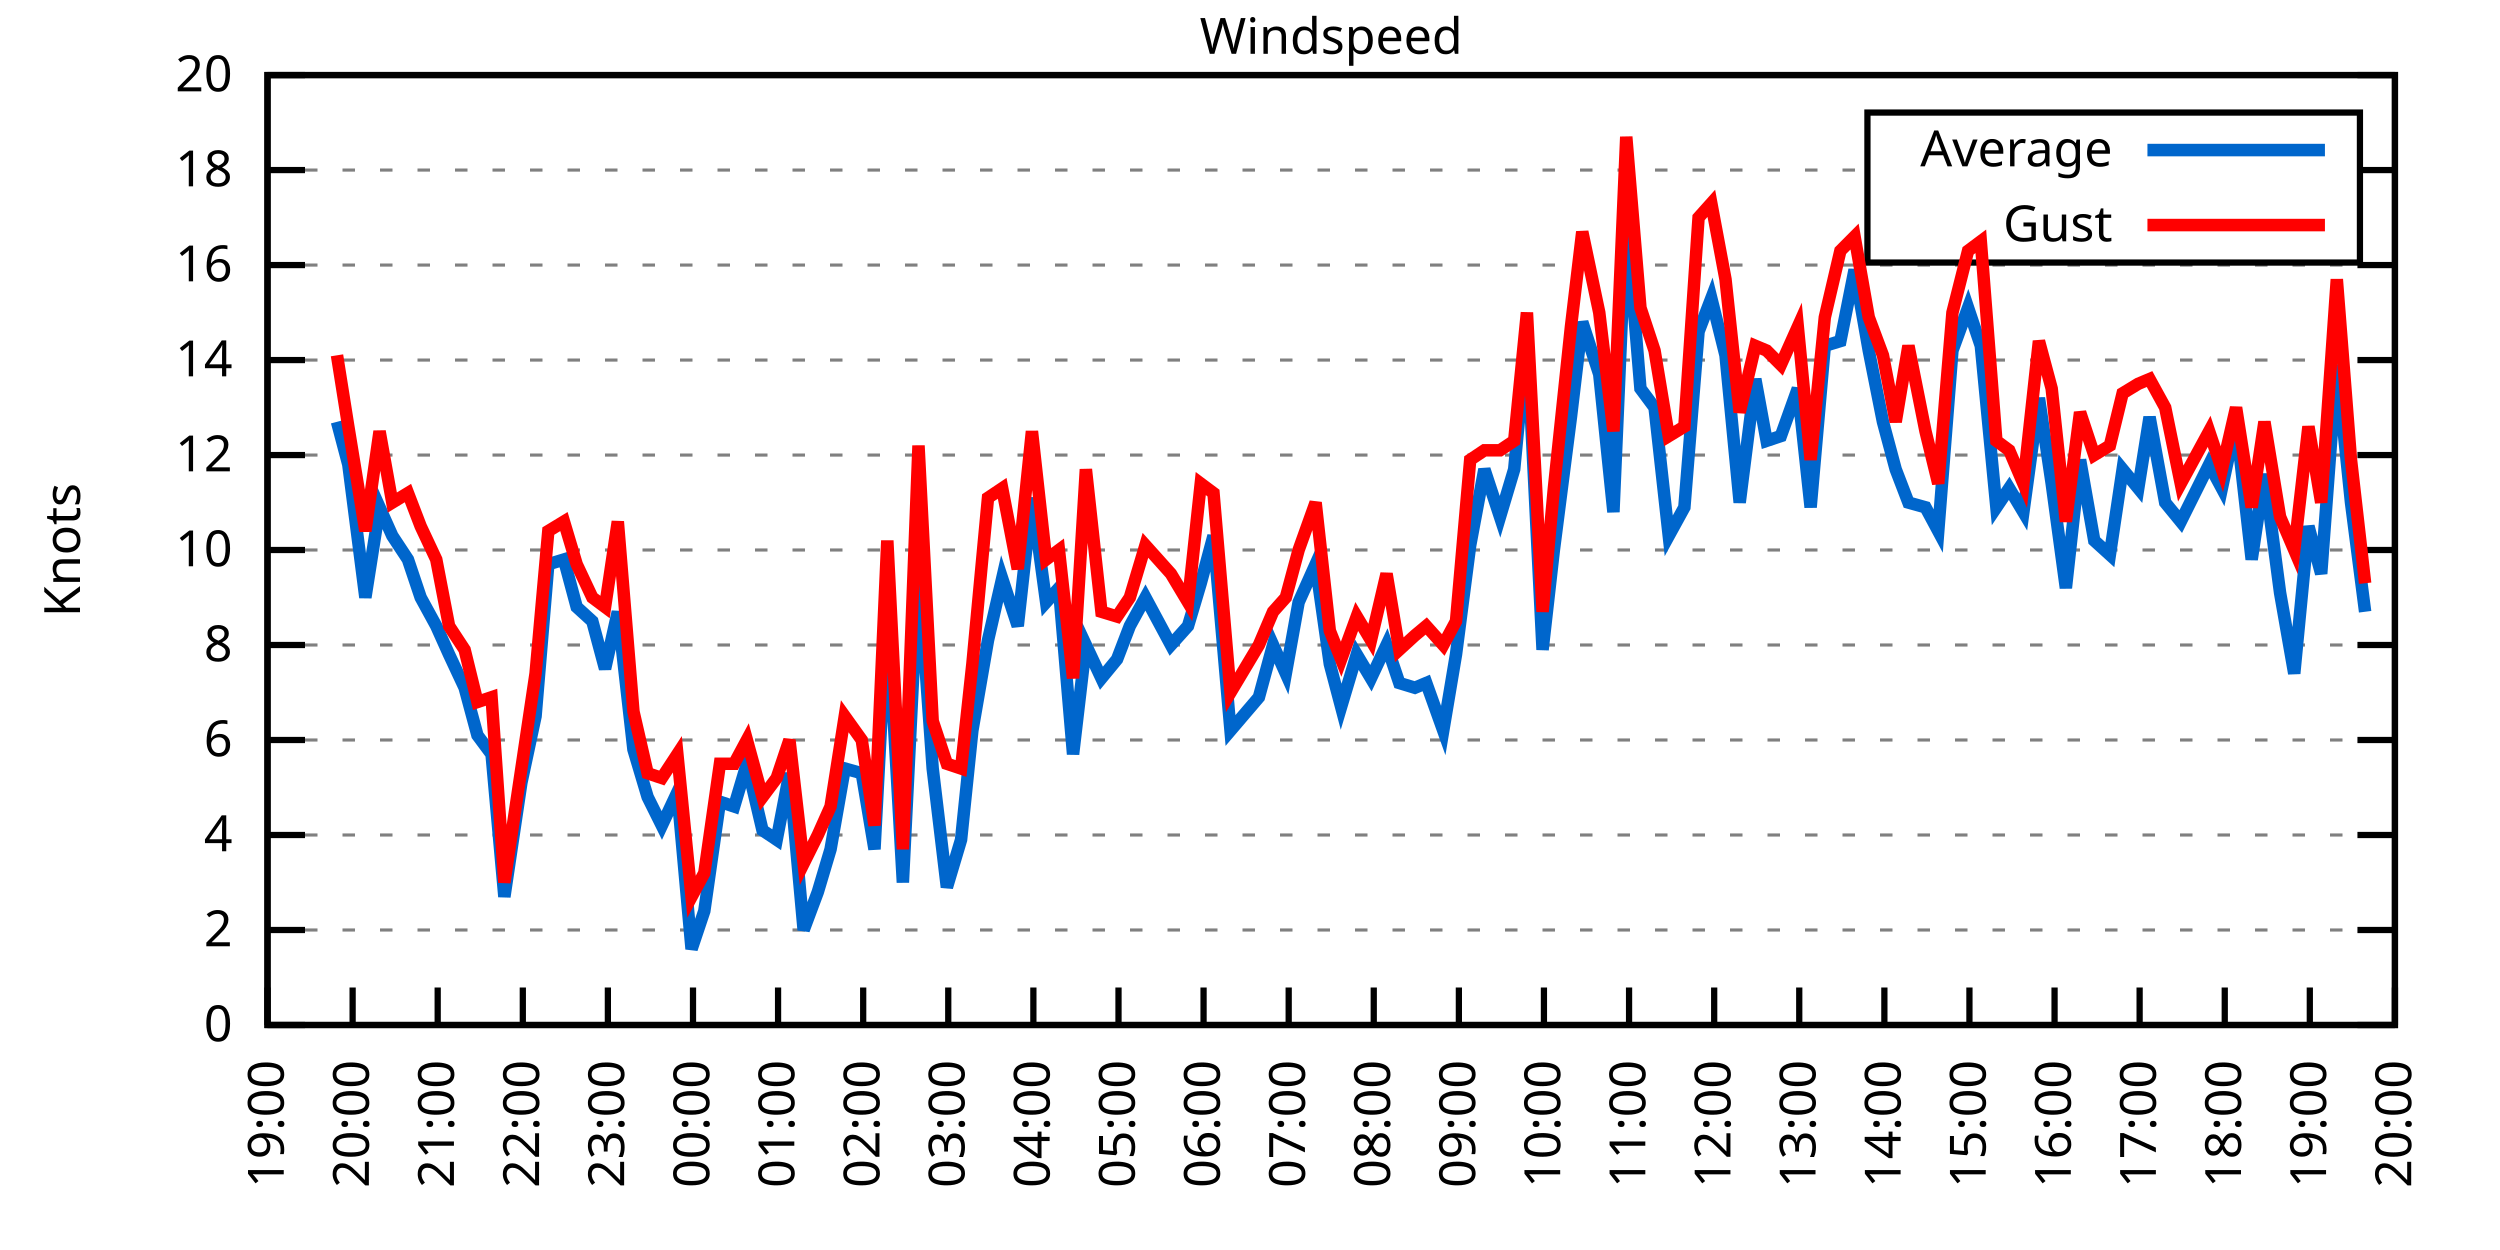
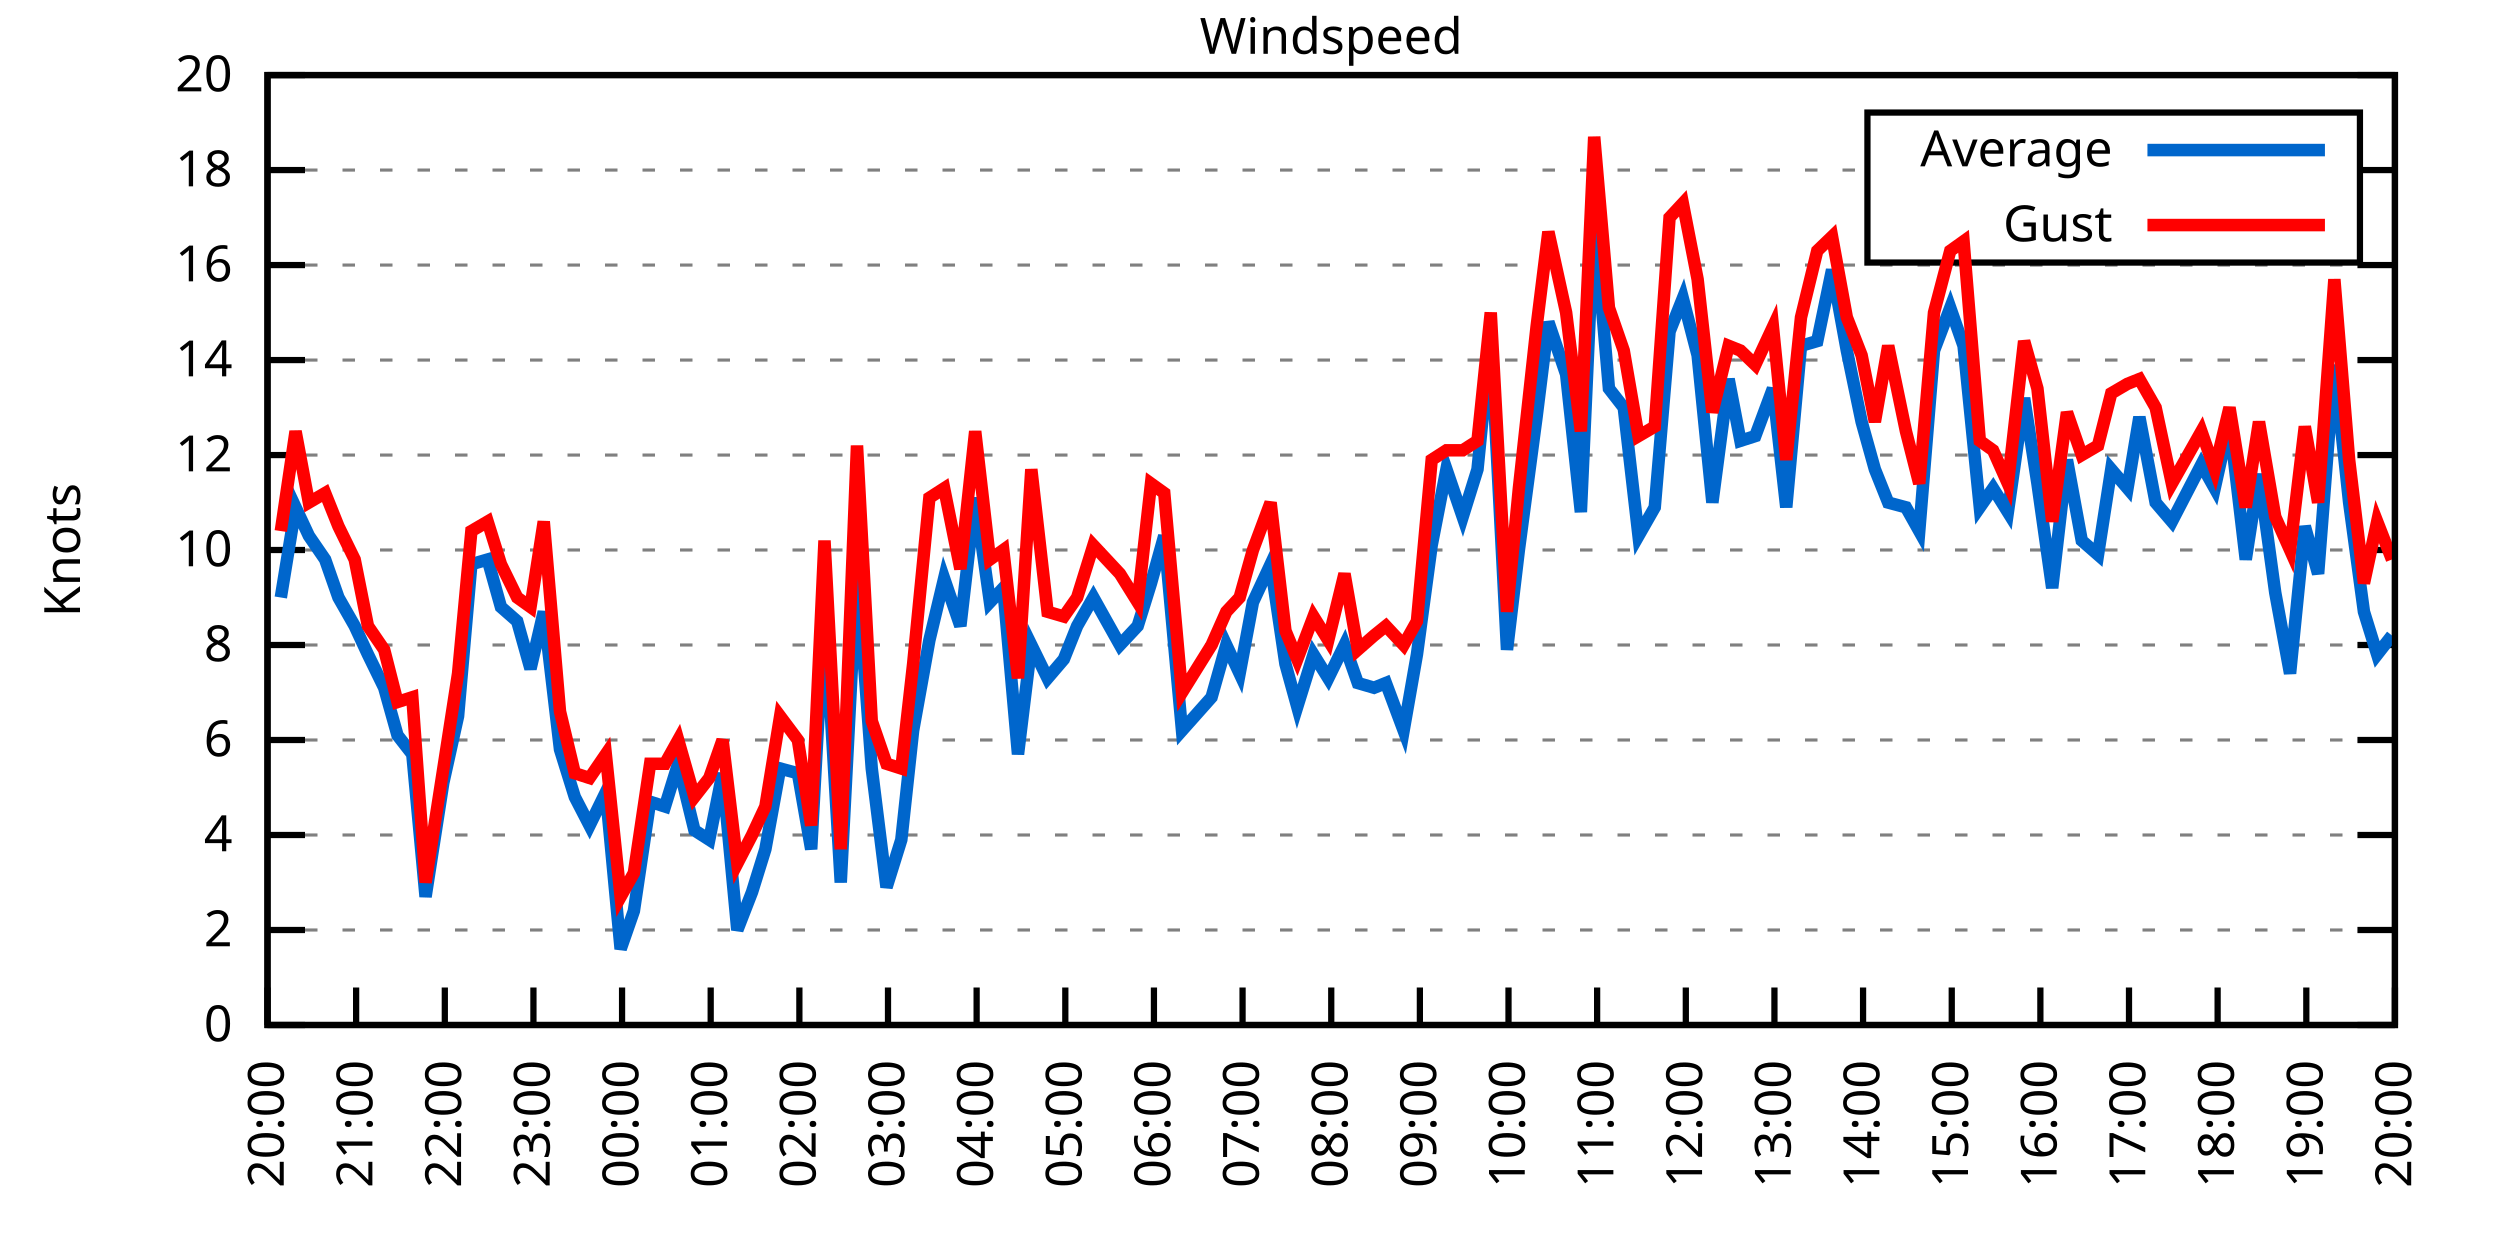
<svg xmlns="http://www.w3.org/2000/svg" xmlns:xlink="http://www.w3.org/1999/xlink" width="400" height="200" viewBox="0 0 400 200">
  <g id="gnuplot_canvas">
    <rect x="0" y="0" width="400" height="200" fill="none" />
    <defs>
      <circle id="gpDot" r="0.5" stroke-width="0.5" stroke="currentColor" />
      <path id="gpPt0" stroke-width="0.333" stroke="currentColor" d="M-1,0 h2 M0,-1 v2" />
      <path id="gpPt1" stroke-width="0.333" stroke="currentColor" d="M-1,-1 L1,1 M1,-1 L-1,1" />
      <path id="gpPt2" stroke-width="0.333" stroke="currentColor" d="M-1,0 L1,0 M0,-1 L0,1 M-1,-1 L1,1 M-1,1 L1,-1" />
      <rect id="gpPt3" stroke-width="0.333" stroke="currentColor" x="-1" y="-1" width="2" height="2" />
      <rect id="gpPt4" stroke-width="0.333" stroke="currentColor" fill="currentColor" x="-1" y="-1" width="2" height="2" />
      <circle id="gpPt5" stroke-width="0.333" stroke="currentColor" cx="0" cy="0" r="1" />
      <use xlink:href="#gpPt5" id="gpPt6" fill="currentColor" stroke="none" />
      <path id="gpPt7" stroke-width="0.333" stroke="currentColor" d="M0,-1.33 L-1.33,0.67 L1.33,0.67 z" />
      <use xlink:href="#gpPt7" id="gpPt8" fill="currentColor" stroke="none" />
      <use xlink:href="#gpPt7" id="gpPt9" stroke="currentColor" transform="rotate(180)" />
      <use xlink:href="#gpPt9" id="gpPt10" fill="currentColor" stroke="none" />
      <use xlink:href="#gpPt3" id="gpPt11" stroke="currentColor" transform="rotate(45)" />
      <use xlink:href="#gpPt11" id="gpPt12" fill="currentColor" stroke="none" />
      <path id="gpPt13" stroke-width="0.333" stroke="currentColor" d="M0,1.330 L1.265,0.411 L0.782,-1.067 L-0.782,-1.076 L-1.265,0.411 z" />
      <use xlink:href="#gpPt13" id="gpPt14" fill="currentColor" stroke="none" />
      <filter id="textbox" filterUnits="objectBoundingBox" x="0" y="0" height="1" width="1">
        <feFlood flood-color="white" flood-opacity="1" result="bgnd" />
        <feComposite in="SourceGraphic" in2="bgnd" operator="atop" />
      </filter>
      <filter id="greybox" filterUnits="objectBoundingBox" x="0" y="0" height="1" width="1">
        <feFlood flood-color="lightgrey" flood-opacity="1" result="grey" />
        <feComposite in="SourceGraphic" in2="grey" operator="atop" />
      </filter>
    </defs>
    <g fill="none" color="white" stroke="currentColor" stroke-width="1.00" stroke-linecap="butt" stroke-linejoin="miter">
</g>
    <g fill="none" color="black" stroke="currentColor" stroke-width="1.00" stroke-linecap="butt" stroke-linejoin="miter">
      <g stroke="none" shape-rendering="crispEdges">
        <polygon fill="rgb(255, 255, 255)" points="42.80,164.00 383.18,164.00 383.18,12.02 42.80,12.02 " />
      </g>
    </g>
    <g fill="none" color="black" stroke="currentColor" stroke-width="1.00" stroke-linecap="butt" stroke-linejoin="miter">
</g>
    <g fill="none" color="black" stroke="black" stroke-width="0.50" stroke-linecap="butt" stroke-linejoin="miter">
</g>
    <g fill="none" color="gray" stroke="currentColor" stroke-width="0.50" stroke-linecap="butt" stroke-linejoin="miter">
      <path stroke="gray" stroke-dasharray="2,4" class="gridline" d="M42.80,164.00 L383.19,164.00  " />
    </g>
    <g fill="none" color="gray" stroke="gray" stroke-width="1.00" stroke-linecap="butt" stroke-linejoin="miter">
</g>
    <g fill="none" color="black" stroke="currentColor" stroke-width="1.00" stroke-linecap="butt" stroke-linejoin="miter">
      <path stroke="black" d="M42.80,164.00 L48.80,164.00 M383.19,164.00 L377.19,164.00  " />
      <g transform="translate(37.20,166.60)" stroke="none" fill="black" font-family="Sans" font-size="8.00" text-anchor="end">
        <text>
          <tspan font-family="Sans"> 0</tspan>
        </text>
      </g>
    </g>
    <g fill="none" color="black" stroke="currentColor" stroke-width="1.00" stroke-linecap="butt" stroke-linejoin="miter">
</g>
    <g fill="none" color="black" stroke="black" stroke-width="0.50" stroke-linecap="butt" stroke-linejoin="miter">
</g>
    <g fill="none" color="gray" stroke="currentColor" stroke-width="0.50" stroke-linecap="butt" stroke-linejoin="miter">
      <path stroke="gray" stroke-dasharray="2,4" class="gridline" d="M42.80,148.80 L383.19,148.80  " />
    </g>
    <g fill="none" color="gray" stroke="gray" stroke-width="1.00" stroke-linecap="butt" stroke-linejoin="miter">
</g>
    <g fill="none" color="black" stroke="currentColor" stroke-width="1.00" stroke-linecap="butt" stroke-linejoin="miter">
      <path stroke="black" d="M42.80,148.80 L48.80,148.80 M383.19,148.80 L377.19,148.80  " />
      <g transform="translate(37.20,151.40)" stroke="none" fill="black" font-family="Sans" font-size="8.00" text-anchor="end">
        <text>
          <tspan font-family="Sans"> 2</tspan>
        </text>
      </g>
    </g>
    <g fill="none" color="black" stroke="currentColor" stroke-width="1.00" stroke-linecap="butt" stroke-linejoin="miter">
</g>
    <g fill="none" color="black" stroke="black" stroke-width="0.50" stroke-linecap="butt" stroke-linejoin="miter">
</g>
    <g fill="none" color="gray" stroke="currentColor" stroke-width="0.50" stroke-linecap="butt" stroke-linejoin="miter">
      <path stroke="gray" stroke-dasharray="2,4" class="gridline" d="M42.80,133.60 L383.19,133.60  " />
    </g>
    <g fill="none" color="gray" stroke="gray" stroke-width="1.00" stroke-linecap="butt" stroke-linejoin="miter">
</g>
    <g fill="none" color="black" stroke="currentColor" stroke-width="1.00" stroke-linecap="butt" stroke-linejoin="miter">
      <path stroke="black" d="M42.80,133.60 L48.80,133.60 M383.19,133.60 L377.19,133.60  " />
      <g transform="translate(37.20,136.20)" stroke="none" fill="black" font-family="Sans" font-size="8.00" text-anchor="end">
        <text>
          <tspan font-family="Sans"> 4</tspan>
        </text>
      </g>
    </g>
    <g fill="none" color="black" stroke="currentColor" stroke-width="1.00" stroke-linecap="butt" stroke-linejoin="miter">
</g>
    <g fill="none" color="black" stroke="black" stroke-width="0.50" stroke-linecap="butt" stroke-linejoin="miter">
</g>
    <g fill="none" color="gray" stroke="currentColor" stroke-width="0.50" stroke-linecap="butt" stroke-linejoin="miter">
      <path stroke="gray" stroke-dasharray="2,4" class="gridline" d="M42.80,118.40 L383.19,118.40  " />
    </g>
    <g fill="none" color="gray" stroke="gray" stroke-width="1.00" stroke-linecap="butt" stroke-linejoin="miter">
</g>
    <g fill="none" color="black" stroke="currentColor" stroke-width="1.00" stroke-linecap="butt" stroke-linejoin="miter">
      <path stroke="black" d="M42.80,118.40 L48.80,118.40 M383.19,118.40 L377.19,118.40  " />
      <g transform="translate(37.20,121.00)" stroke="none" fill="black" font-family="Sans" font-size="8.00" text-anchor="end">
        <text>
          <tspan font-family="Sans"> 6</tspan>
        </text>
      </g>
    </g>
    <g fill="none" color="black" stroke="currentColor" stroke-width="1.00" stroke-linecap="butt" stroke-linejoin="miter">
</g>
    <g fill="none" color="black" stroke="black" stroke-width="0.50" stroke-linecap="butt" stroke-linejoin="miter">
</g>
    <g fill="none" color="gray" stroke="currentColor" stroke-width="0.50" stroke-linecap="butt" stroke-linejoin="miter">
      <path stroke="gray" stroke-dasharray="2,4" class="gridline" d="M42.80,103.20 L383.19,103.20  " />
    </g>
    <g fill="none" color="gray" stroke="gray" stroke-width="1.00" stroke-linecap="butt" stroke-linejoin="miter">
</g>
    <g fill="none" color="black" stroke="currentColor" stroke-width="1.00" stroke-linecap="butt" stroke-linejoin="miter">
      <path stroke="black" d="M42.80,103.20 L48.80,103.20 M383.19,103.20 L377.19,103.20  " />
      <g transform="translate(37.20,105.80)" stroke="none" fill="black" font-family="Sans" font-size="8.00" text-anchor="end">
        <text>
          <tspan font-family="Sans"> 8</tspan>
        </text>
      </g>
    </g>
    <g fill="none" color="black" stroke="currentColor" stroke-width="1.00" stroke-linecap="butt" stroke-linejoin="miter">
</g>
    <g fill="none" color="black" stroke="black" stroke-width="0.50" stroke-linecap="butt" stroke-linejoin="miter">
</g>
    <g fill="none" color="gray" stroke="currentColor" stroke-width="0.50" stroke-linecap="butt" stroke-linejoin="miter">
      <path stroke="gray" stroke-dasharray="2,4" class="gridline" d="M42.80,88.00 L383.19,88.00  " />
    </g>
    <g fill="none" color="gray" stroke="gray" stroke-width="1.00" stroke-linecap="butt" stroke-linejoin="miter">
</g>
    <g fill="none" color="black" stroke="currentColor" stroke-width="1.00" stroke-linecap="butt" stroke-linejoin="miter">
      <path stroke="black" d="M42.80,88.00 L48.80,88.00 M383.19,88.00 L377.19,88.00  " />
      <g transform="translate(37.20,90.60)" stroke="none" fill="black" font-family="Sans" font-size="8.00" text-anchor="end">
        <text>
          <tspan font-family="Sans"> 10</tspan>
        </text>
      </g>
    </g>
    <g fill="none" color="black" stroke="currentColor" stroke-width="1.00" stroke-linecap="butt" stroke-linejoin="miter">
</g>
    <g fill="none" color="black" stroke="black" stroke-width="0.50" stroke-linecap="butt" stroke-linejoin="miter">
</g>
    <g fill="none" color="gray" stroke="currentColor" stroke-width="0.50" stroke-linecap="butt" stroke-linejoin="miter">
      <path stroke="gray" stroke-dasharray="2,4" class="gridline" d="M42.80,72.81 L383.19,72.81  " />
    </g>
    <g fill="none" color="gray" stroke="gray" stroke-width="1.00" stroke-linecap="butt" stroke-linejoin="miter">
</g>
    <g fill="none" color="black" stroke="currentColor" stroke-width="1.00" stroke-linecap="butt" stroke-linejoin="miter">
      <path stroke="black" d="M42.80,72.81 L48.80,72.81 M383.19,72.81 L377.19,72.81  " />
      <g transform="translate(37.20,75.41)" stroke="none" fill="black" font-family="Sans" font-size="8.00" text-anchor="end">
        <text>
          <tspan font-family="Sans"> 12</tspan>
        </text>
      </g>
    </g>
    <g fill="none" color="black" stroke="currentColor" stroke-width="1.00" stroke-linecap="butt" stroke-linejoin="miter">
</g>
    <g fill="none" color="black" stroke="black" stroke-width="0.50" stroke-linecap="butt" stroke-linejoin="miter">
</g>
    <g fill="none" color="gray" stroke="currentColor" stroke-width="0.50" stroke-linecap="butt" stroke-linejoin="miter">
      <path stroke="gray" stroke-dasharray="2,4" class="gridline" d="M42.80,57.61 L383.19,57.61  " />
    </g>
    <g fill="none" color="gray" stroke="gray" stroke-width="1.00" stroke-linecap="butt" stroke-linejoin="miter">
</g>
    <g fill="none" color="black" stroke="currentColor" stroke-width="1.00" stroke-linecap="butt" stroke-linejoin="miter">
      <path stroke="black" d="M42.80,57.61 L48.80,57.61 M383.19,57.61 L377.19,57.61  " />
      <g transform="translate(37.20,60.21)" stroke="none" fill="black" font-family="Sans" font-size="8.00" text-anchor="end">
        <text>
          <tspan font-family="Sans"> 14</tspan>
        </text>
      </g>
    </g>
    <g fill="none" color="black" stroke="currentColor" stroke-width="1.00" stroke-linecap="butt" stroke-linejoin="miter">
</g>
    <g fill="none" color="black" stroke="black" stroke-width="0.50" stroke-linecap="butt" stroke-linejoin="miter">
</g>
    <g fill="none" color="gray" stroke="currentColor" stroke-width="0.50" stroke-linecap="butt" stroke-linejoin="miter">
      <path stroke="gray" stroke-dasharray="2,4" class="gridline" d="M42.80,42.41 L383.19,42.41  " />
    </g>
    <g fill="none" color="gray" stroke="gray" stroke-width="1.00" stroke-linecap="butt" stroke-linejoin="miter">
</g>
    <g fill="none" color="black" stroke="currentColor" stroke-width="1.00" stroke-linecap="butt" stroke-linejoin="miter">
      <path stroke="black" d="M42.80,42.41 L48.80,42.41 M383.19,42.41 L377.19,42.41  " />
      <g transform="translate(37.20,45.01)" stroke="none" fill="black" font-family="Sans" font-size="8.00" text-anchor="end">
        <text>
          <tspan font-family="Sans"> 16</tspan>
        </text>
      </g>
    </g>
    <g fill="none" color="black" stroke="currentColor" stroke-width="1.00" stroke-linecap="butt" stroke-linejoin="miter">
</g>
    <g fill="none" color="black" stroke="black" stroke-width="0.50" stroke-linecap="butt" stroke-linejoin="miter">
</g>
    <g fill="none" color="gray" stroke="currentColor" stroke-width="0.50" stroke-linecap="butt" stroke-linejoin="miter">
      <path stroke="gray" stroke-dasharray="2,4" class="gridline" d="M42.80,27.21 L298.79,27.21 M377.59,27.21 L383.19,27.21  " />
    </g>
    <g fill="none" color="gray" stroke="gray" stroke-width="1.00" stroke-linecap="butt" stroke-linejoin="miter">
</g>
    <g fill="none" color="black" stroke="currentColor" stroke-width="1.00" stroke-linecap="butt" stroke-linejoin="miter">
      <path stroke="black" d="M42.80,27.21 L48.80,27.21 M383.19,27.21 L377.19,27.21  " />
      <g transform="translate(37.20,29.81)" stroke="none" fill="black" font-family="Sans" font-size="8.00" text-anchor="end">
        <text>
          <tspan font-family="Sans"> 18</tspan>
        </text>
      </g>
    </g>
    <g fill="none" color="black" stroke="currentColor" stroke-width="1.00" stroke-linecap="butt" stroke-linejoin="miter">
</g>
    <g fill="none" color="black" stroke="black" stroke-width="0.50" stroke-linecap="butt" stroke-linejoin="miter">
</g>
    <g fill="none" color="gray" stroke="currentColor" stroke-width="0.50" stroke-linecap="butt" stroke-linejoin="miter">
      <path stroke="gray" stroke-dasharray="2,4" class="gridline" d="M42.80,12.01 L383.19,12.01  " />
    </g>
    <g fill="none" color="gray" stroke="gray" stroke-width="1.00" stroke-linecap="butt" stroke-linejoin="miter">
</g>
    <g fill="none" color="black" stroke="currentColor" stroke-width="1.00" stroke-linecap="butt" stroke-linejoin="miter">
      <path stroke="black" d="M42.80,12.01 L48.80,12.01 M383.19,12.01 L377.19,12.01  " />
      <g transform="translate(37.20,14.61)" stroke="none" fill="black" font-family="Sans" font-size="8.00" text-anchor="end">
        <text>
          <tspan font-family="Sans"> 20</tspan>
        </text>
      </g>
    </g>
    <g fill="none" color="black" stroke="currentColor" stroke-width="1.00" stroke-linecap="butt" stroke-linejoin="miter">
      <path stroke="black" d="M42.80,164.00 L42.80,158.00  " />
      <g transform="translate(45.40,169.60) rotate(270.00)" stroke="none" fill="black" font-family="Sans" font-size="8.00" text-anchor="end">
        <text>
-           <tspan font-family="Sans">19:00</tspan>
-         </text>
-       </g>
-     </g>
-     <g fill="none" color="black" stroke="currentColor" stroke-width="1.00" stroke-linecap="butt" stroke-linejoin="miter">
-       <path stroke="black" d="M56.42,164.00 L56.42,158.00  " />
-       <g transform="translate(59.02,169.60) rotate(270.00)" stroke="none" fill="black" font-family="Sans" font-size="8.00" text-anchor="end">
-         <text>
          <tspan font-family="Sans">20:00</tspan>
        </text>
      </g>
    </g>
    <g fill="none" color="black" stroke="currentColor" stroke-width="1.00" stroke-linecap="butt" stroke-linejoin="miter">
-       <path stroke="black" d="M70.03,164.00 L70.03,158.00  " />
-       <g transform="translate(72.63,169.60) rotate(270.00)" stroke="none" fill="black" font-family="Sans" font-size="8.00" text-anchor="end">
+       <path stroke="black" d="M56.98,164.00 L56.98,158.00  " />
+       <g transform="translate(59.58,169.60) rotate(270.00)" stroke="none" fill="black" font-family="Sans" font-size="8.00" text-anchor="end">
        <text>
          <tspan font-family="Sans">21:00</tspan>
        </text>
      </g>
    </g>
    <g fill="none" color="black" stroke="currentColor" stroke-width="1.00" stroke-linecap="butt" stroke-linejoin="miter">
-       <path stroke="black" d="M83.65,164.00 L83.65,158.00  " />
-       <g transform="translate(86.25,169.60) rotate(270.00)" stroke="none" fill="black" font-family="Sans" font-size="8.00" text-anchor="end">
+       <path stroke="black" d="M71.17,164.00 L71.17,158.00  " />
+       <g transform="translate(73.77,169.60) rotate(270.00)" stroke="none" fill="black" font-family="Sans" font-size="8.00" text-anchor="end">
        <text>
          <tspan font-family="Sans">22:00</tspan>
        </text>
      </g>
    </g>
    <g fill="none" color="black" stroke="currentColor" stroke-width="1.00" stroke-linecap="butt" stroke-linejoin="miter">
-       <path stroke="black" d="M97.26,164.00 L97.26,158.00  " />
-       <g transform="translate(99.86,169.60) rotate(270.00)" stroke="none" fill="black" font-family="Sans" font-size="8.00" text-anchor="end">
+       <path stroke="black" d="M85.35,164.00 L85.35,158.00  " />
+       <g transform="translate(87.95,169.60) rotate(270.00)" stroke="none" fill="black" font-family="Sans" font-size="8.00" text-anchor="end">
        <text>
          <tspan font-family="Sans">23:00</tspan>
        </text>
      </g>
    </g>
    <g fill="none" color="black" stroke="currentColor" stroke-width="1.00" stroke-linecap="butt" stroke-linejoin="miter">
-       <path stroke="black" d="M110.88,164.00 L110.88,158.00  " />
-       <g transform="translate(113.48,169.60) rotate(270.00)" stroke="none" fill="black" font-family="Sans" font-size="8.00" text-anchor="end">
+       <path stroke="black" d="M99.53,164.00 L99.53,158.00  " />
+       <g transform="translate(102.13,169.60) rotate(270.00)" stroke="none" fill="black" font-family="Sans" font-size="8.00" text-anchor="end">
        <text>
          <tspan font-family="Sans">00:00</tspan>
        </text>
      </g>
    </g>
    <g fill="none" color="black" stroke="currentColor" stroke-width="1.00" stroke-linecap="butt" stroke-linejoin="miter">
-       <path stroke="black" d="M124.49,164.00 L124.49,158.00  " />
-       <g transform="translate(127.09,169.60) rotate(270.00)" stroke="none" fill="black" font-family="Sans" font-size="8.00" text-anchor="end">
+       <path stroke="black" d="M113.71,164.00 L113.71,158.00  " />
+       <g transform="translate(116.31,169.60) rotate(270.00)" stroke="none" fill="black" font-family="Sans" font-size="8.00" text-anchor="end">
        <text>
          <tspan font-family="Sans">01:00</tspan>
        </text>
      </g>
    </g>
    <g fill="none" color="black" stroke="currentColor" stroke-width="1.00" stroke-linecap="butt" stroke-linejoin="miter">
-       <path stroke="black" d="M138.11,164.00 L138.11,158.00  " />
-       <g transform="translate(140.71,169.60) rotate(270.00)" stroke="none" fill="black" font-family="Sans" font-size="8.00" text-anchor="end">
+       <path stroke="black" d="M127.90,164.00 L127.90,158.00  " />
+       <g transform="translate(130.50,169.60) rotate(270.00)" stroke="none" fill="black" font-family="Sans" font-size="8.00" text-anchor="end">
        <text>
          <tspan font-family="Sans">02:00</tspan>
        </text>
      </g>
    </g>
    <g fill="none" color="black" stroke="currentColor" stroke-width="1.00" stroke-linecap="butt" stroke-linejoin="miter">
-       <path stroke="black" d="M151.72,164.00 L151.72,158.00  " />
-       <g transform="translate(154.32,169.60) rotate(270.00)" stroke="none" fill="black" font-family="Sans" font-size="8.00" text-anchor="end">
+       <path stroke="black" d="M142.08,164.00 L142.08,158.00  " />
+       <g transform="translate(144.68,169.60) rotate(270.00)" stroke="none" fill="black" font-family="Sans" font-size="8.00" text-anchor="end">
        <text>
          <tspan font-family="Sans">03:00</tspan>
        </text>
      </g>
    </g>
    <g fill="none" color="black" stroke="currentColor" stroke-width="1.00" stroke-linecap="butt" stroke-linejoin="miter">
-       <path stroke="black" d="M165.34,164.00 L165.34,158.00  " />
-       <g transform="translate(167.94,169.60) rotate(270.00)" stroke="none" fill="black" font-family="Sans" font-size="8.00" text-anchor="end">
+       <path stroke="black" d="M156.26,164.00 L156.26,158.00  " />
+       <g transform="translate(158.86,169.60) rotate(270.00)" stroke="none" fill="black" font-family="Sans" font-size="8.00" text-anchor="end">
        <text>
          <tspan font-family="Sans">04:00</tspan>
        </text>
      </g>
    </g>
    <g fill="none" color="black" stroke="currentColor" stroke-width="1.00" stroke-linecap="butt" stroke-linejoin="miter">
-       <path stroke="black" d="M178.96,164.00 L178.96,158.00  " />
-       <g transform="translate(181.56,169.60) rotate(270.00)" stroke="none" fill="black" font-family="Sans" font-size="8.00" text-anchor="end">
+       <path stroke="black" d="M170.45,164.00 L170.45,158.00  " />
+       <g transform="translate(173.05,169.60) rotate(270.00)" stroke="none" fill="black" font-family="Sans" font-size="8.00" text-anchor="end">
        <text>
          <tspan font-family="Sans">05:00</tspan>
        </text>
      </g>
    </g>
    <g fill="none" color="black" stroke="currentColor" stroke-width="1.00" stroke-linecap="butt" stroke-linejoin="miter">
-       <path stroke="black" d="M192.57,164.00 L192.57,158.00  " />
-       <g transform="translate(195.17,169.60) rotate(270.00)" stroke="none" fill="black" font-family="Sans" font-size="8.00" text-anchor="end">
+       <path stroke="black" d="M184.63,164.00 L184.63,158.00  " />
+       <g transform="translate(187.23,169.60) rotate(270.00)" stroke="none" fill="black" font-family="Sans" font-size="8.00" text-anchor="end">
        <text>
          <tspan font-family="Sans">06:00</tspan>
        </text>
      </g>
    </g>
    <g fill="none" color="black" stroke="currentColor" stroke-width="1.00" stroke-linecap="butt" stroke-linejoin="miter">
-       <path stroke="black" d="M206.19,164.00 L206.19,158.00  " />
-       <g transform="translate(208.79,169.60) rotate(270.00)" stroke="none" fill="black" font-family="Sans" font-size="8.00" text-anchor="end">
+       <path stroke="black" d="M198.81,164.00 L198.81,158.00  " />
+       <g transform="translate(201.41,169.60) rotate(270.00)" stroke="none" fill="black" font-family="Sans" font-size="8.00" text-anchor="end">
        <text>
          <tspan font-family="Sans">07:00</tspan>
        </text>
      </g>
    </g>
    <g fill="none" color="black" stroke="currentColor" stroke-width="1.00" stroke-linecap="butt" stroke-linejoin="miter">
-       <path stroke="black" d="M219.80,164.00 L219.80,158.00  " />
-       <g transform="translate(222.40,169.60) rotate(270.00)" stroke="none" fill="black" font-family="Sans" font-size="8.00" text-anchor="end">
+       <path stroke="black" d="M213.00,164.00 L213.00,158.00  " />
+       <g transform="translate(215.60,169.60) rotate(270.00)" stroke="none" fill="black" font-family="Sans" font-size="8.00" text-anchor="end">
        <text>
          <tspan font-family="Sans">08:00</tspan>
        </text>
      </g>
    </g>
    <g fill="none" color="black" stroke="currentColor" stroke-width="1.00" stroke-linecap="butt" stroke-linejoin="miter">
-       <path stroke="black" d="M233.42,164.00 L233.42,158.00  " />
-       <g transform="translate(236.02,169.60) rotate(270.00)" stroke="none" fill="black" font-family="Sans" font-size="8.00" text-anchor="end">
+       <path stroke="black" d="M227.18,164.00 L227.18,158.00  " />
+       <g transform="translate(229.78,169.60) rotate(270.00)" stroke="none" fill="black" font-family="Sans" font-size="8.00" text-anchor="end">
        <text>
          <tspan font-family="Sans">09:00</tspan>
        </text>
      </g>
    </g>
    <g fill="none" color="black" stroke="currentColor" stroke-width="1.00" stroke-linecap="butt" stroke-linejoin="miter">
-       <path stroke="black" d="M247.03,164.00 L247.03,158.00  " />
-       <g transform="translate(249.63,169.60) rotate(270.00)" stroke="none" fill="black" font-family="Sans" font-size="8.00" text-anchor="end">
+       <path stroke="black" d="M241.36,164.00 L241.36,158.00  " />
+       <g transform="translate(243.96,169.60) rotate(270.00)" stroke="none" fill="black" font-family="Sans" font-size="8.00" text-anchor="end">
        <text>
          <tspan font-family="Sans">10:00</tspan>
        </text>
      </g>
    </g>
    <g fill="none" color="black" stroke="currentColor" stroke-width="1.00" stroke-linecap="butt" stroke-linejoin="miter">
-       <path stroke="black" d="M260.65,164.00 L260.65,158.00  " />
-       <g transform="translate(263.25,169.60) rotate(270.00)" stroke="none" fill="black" font-family="Sans" font-size="8.00" text-anchor="end">
+       <path stroke="black" d="M255.54,164.00 L255.54,158.00  " />
+       <g transform="translate(258.14,169.60) rotate(270.00)" stroke="none" fill="black" font-family="Sans" font-size="8.00" text-anchor="end">
        <text>
          <tspan font-family="Sans">11:00</tspan>
        </text>
      </g>
    </g>
    <g fill="none" color="black" stroke="currentColor" stroke-width="1.00" stroke-linecap="butt" stroke-linejoin="miter">
-       <path stroke="black" d="M274.27,164.00 L274.27,158.00  " />
-       <g transform="translate(276.87,169.60) rotate(270.00)" stroke="none" fill="black" font-family="Sans" font-size="8.00" text-anchor="end">
+       <path stroke="black" d="M269.73,164.00 L269.73,158.00  " />
+       <g transform="translate(272.33,169.60) rotate(270.00)" stroke="none" fill="black" font-family="Sans" font-size="8.00" text-anchor="end">
        <text>
          <tspan font-family="Sans">12:00</tspan>
        </text>
      </g>
    </g>
    <g fill="none" color="black" stroke="currentColor" stroke-width="1.00" stroke-linecap="butt" stroke-linejoin="miter">
-       <path stroke="black" d="M287.88,164.00 L287.88,158.00  " />
-       <g transform="translate(290.48,169.60) rotate(270.00)" stroke="none" fill="black" font-family="Sans" font-size="8.00" text-anchor="end">
+       <path stroke="black" d="M283.91,164.00 L283.91,158.00  " />
+       <g transform="translate(286.51,169.60) rotate(270.00)" stroke="none" fill="black" font-family="Sans" font-size="8.00" text-anchor="end">
        <text>
          <tspan font-family="Sans">13:00</tspan>
        </text>
      </g>
    </g>
    <g fill="none" color="black" stroke="currentColor" stroke-width="1.00" stroke-linecap="butt" stroke-linejoin="miter">
-       <path stroke="black" d="M301.50,164.00 L301.50,158.00  " />
-       <g transform="translate(304.10,169.60) rotate(270.00)" stroke="none" fill="black" font-family="Sans" font-size="8.00" text-anchor="end">
+       <path stroke="black" d="M298.09,164.00 L298.09,158.00  " />
+       <g transform="translate(300.69,169.60) rotate(270.00)" stroke="none" fill="black" font-family="Sans" font-size="8.00" text-anchor="end">
        <text>
          <tspan font-family="Sans">14:00</tspan>
        </text>
      </g>
    </g>
    <g fill="none" color="black" stroke="currentColor" stroke-width="1.00" stroke-linecap="butt" stroke-linejoin="miter">
-       <path stroke="black" d="M315.11,164.00 L315.11,158.00  " />
-       <g transform="translate(317.71,169.60) rotate(270.00)" stroke="none" fill="black" font-family="Sans" font-size="8.00" text-anchor="end">
+       <path stroke="black" d="M312.28,164.00 L312.28,158.00  " />
+       <g transform="translate(314.88,169.60) rotate(270.00)" stroke="none" fill="black" font-family="Sans" font-size="8.00" text-anchor="end">
        <text>
          <tspan font-family="Sans">15:00</tspan>
        </text>
      </g>
    </g>
    <g fill="none" color="black" stroke="currentColor" stroke-width="1.00" stroke-linecap="butt" stroke-linejoin="miter">
-       <path stroke="black" d="M328.73,164.00 L328.73,158.00  " />
-       <g transform="translate(331.33,169.60) rotate(270.00)" stroke="none" fill="black" font-family="Sans" font-size="8.00" text-anchor="end">
+       <path stroke="black" d="M326.46,164.00 L326.46,158.00  " />
+       <g transform="translate(329.06,169.60) rotate(270.00)" stroke="none" fill="black" font-family="Sans" font-size="8.00" text-anchor="end">
        <text>
          <tspan font-family="Sans">16:00</tspan>
        </text>
      </g>
    </g>
    <g fill="none" color="black" stroke="currentColor" stroke-width="1.00" stroke-linecap="butt" stroke-linejoin="miter">
-       <path stroke="black" d="M342.34,164.00 L342.34,158.00  " />
-       <g transform="translate(344.94,169.60) rotate(270.00)" stroke="none" fill="black" font-family="Sans" font-size="8.00" text-anchor="end">
+       <path stroke="black" d="M340.64,164.00 L340.64,158.00  " />
+       <g transform="translate(343.24,169.60) rotate(270.00)" stroke="none" fill="black" font-family="Sans" font-size="8.00" text-anchor="end">
        <text>
          <tspan font-family="Sans">17:00</tspan>
        </text>
      </g>
    </g>
    <g fill="none" color="black" stroke="currentColor" stroke-width="1.00" stroke-linecap="butt" stroke-linejoin="miter">
-       <path stroke="black" d="M355.96,164.00 L355.96,158.00  " />
-       <g transform="translate(358.56,169.60) rotate(270.00)" stroke="none" fill="black" font-family="Sans" font-size="8.00" text-anchor="end">
+       <path stroke="black" d="M354.82,164.00 L354.82,158.00  " />
+       <g transform="translate(357.42,169.60) rotate(270.00)" stroke="none" fill="black" font-family="Sans" font-size="8.00" text-anchor="end">
        <text>
          <tspan font-family="Sans">18:00</tspan>
        </text>
      </g>
    </g>
    <g fill="none" color="black" stroke="currentColor" stroke-width="1.00" stroke-linecap="butt" stroke-linejoin="miter">
-       <path stroke="black" d="M369.57,164.00 L369.57,158.00  " />
-       <g transform="translate(372.17,169.60) rotate(270.00)" stroke="none" fill="black" font-family="Sans" font-size="8.00" text-anchor="end">
+       <path stroke="black" d="M369.01,164.00 L369.01,158.00  " />
+       <g transform="translate(371.61,169.60) rotate(270.00)" stroke="none" fill="black" font-family="Sans" font-size="8.00" text-anchor="end">
        <text>
          <tspan font-family="Sans">19:00</tspan>
        </text>
      </g>
    </g>
    <g fill="none" color="black" stroke="currentColor" stroke-width="1.00" stroke-linecap="butt" stroke-linejoin="miter">
      <path stroke="black" d="M383.19,164.00 L383.19,158.00  " />
      <g transform="translate(385.79,169.60) rotate(270.00)" stroke="none" fill="black" font-family="Sans" font-size="8.00" text-anchor="end">
        <text>
          <tspan font-family="Sans">20:00</tspan>
        </text>
      </g>
    </g>
    <g fill="none" color="black" stroke="currentColor" stroke-width="1.00" stroke-linecap="butt" stroke-linejoin="miter">
</g>
    <g fill="none" color="black" stroke="currentColor" stroke-width="1.00" stroke-linecap="butt" stroke-linejoin="miter">
      <path stroke="black" d="M42.80,12.01 L42.80,164.00 L383.19,164.00 L383.19,12.01 L42.80,12.01 Z  " />
    </g>
    <g fill="none" color="black" stroke="currentColor" stroke-width="1.00" stroke-linecap="butt" stroke-linejoin="miter">
</g>
    <g fill="none" color="black" stroke="currentColor" stroke-width="1.00" stroke-linecap="butt" stroke-linejoin="miter">
      <path stroke="black" d="M298.79,42.01 L298.79,18.01 L377.59,18.01 L377.59,42.01 L298.79,42.01 Z  " />
    </g>
    <g id="Windspeed_plot_1">
      <g fill="none" color="white" stroke="black" stroke-width="2.00" stroke-linecap="butt" stroke-linejoin="miter">
</g>
      <g fill="none" color="black" stroke="currentColor" stroke-width="2.00" stroke-linecap="butt" stroke-linejoin="miter">
        <g transform="translate(337.99,26.61)" stroke="none" fill="black" font-family="Sans" font-size="8.00" text-anchor="end">
          <text>
            <tspan font-family="Sans">Average</tspan>
          </text>
        </g>
      </g>
      <g fill="none" color="black" stroke="currentColor" stroke-width="2.00" stroke-linecap="butt" stroke-linejoin="miter">
-         <path stroke="rgb(  0, 102, 204)" d="M343.59,24.01 L371.99,24.01 M53.92,67.49 L55.73,74.33 L58.46,95.60 L60.73,81.17 L62.77,85.73 L65.27,89.52   L67.31,95.60 L69.80,100.16 L71.85,104.72 L74.34,110.04 L76.39,117.64 L78.65,120.68 L80.70,143.48 L83.42,125.24   L85.69,114.60 L87.73,90.28 L90.23,89.52 L92.27,97.12 L94.77,99.40 L96.81,107.00 L98.85,97.88 L101.35,119.92   L103.62,127.52 L105.89,132.08 L108.38,126.76 L110.65,151.84 L112.69,145.76 L115.19,128.28 L117.46,129.04 L119.50,122.20   L122.00,132.84 L124.27,134.36 L126.31,123.72 L128.58,148.80 L130.85,142.72 L132.89,135.88 L135.16,122.96 L137.88,123.72   L139.92,135.88 L141.97,97.12 L144.46,141.20 L146.96,91.04 L149.23,122.96 L151.50,141.96 L153.77,134.36 L155.58,116.88   L158.08,102.44 L160.35,92.56 L162.84,100.16 L165.11,79.65 L167.38,96.36 L169.43,94.08 L171.69,120.68 L173.74,103.20   L176.23,108.52 L178.73,105.48 L180.77,100.16 L183.27,95.60 L185.31,99.40 L187.35,103.20 L190.08,100.16 L192.12,93.32   L194.16,85.73 L196.88,116.88 L201.42,111.56 L203.69,103.20 L205.73,107.76 L207.78,96.36 L210.50,90.28 L212.77,106.24   L214.58,113.08 L217.08,104.72 L219.35,108.52 L221.85,103.20 L223.89,109.28 L226.38,110.04 L228.20,109.28 L230.92,116.88   L232.96,104.72 L235.23,87.25 L237.50,75.09 L240.00,82.69 L242.27,75.09 L244.31,53.81 L246.81,103.96 L248.62,88.00   L251.35,66.73 L253.16,51.53 L255.88,59.89 L258.15,81.93 L260.20,34.81 L262.47,62.17 L264.73,65.21 L267.00,85.73   L269.50,81.17 L271.77,53.05 L273.81,47.73 L276.08,56.85 L278.35,80.41 L280.85,60.65 L282.66,70.53 L284.93,69.77   L287.65,62.17 L289.70,81.17 L291.97,55.33 L294.46,54.57 L296.73,43.17 L299.00,56.09 L301.27,67.49 L303.31,75.09   L305.35,80.41 L308.08,81.17 L310.12,84.97 L312.39,56.09 L314.89,49.25 L316.93,55.33 L319.42,81.17 L321.47,78.13   L323.74,81.93 L326.23,63.69 L328.27,77.37 L330.54,94.08 L332.81,73.57 L335.08,86.49 L337.58,88.76 L339.62,75.09   L342.12,78.13 L343.93,66.73 L346.43,80.41 L348.92,83.45 L353.46,74.33 L355.50,78.13 L357.77,67.49 L360.27,89.52   L362.31,75.85 L364.81,94.84 L367.08,107.76 L369.35,84.21 L371.39,91.80 L373.89,58.37 L376.16,80.41 L378.42,97.88    " />
+         <path stroke="rgb(  0, 102, 204)" d="M343.59,24.01 L371.99,24.01 M44.93,95.60 L47.29,81.17 L49.42,85.73 L52.02,89.52 L54.15,95.60 L56.75,100.16   L58.87,104.72 L61.47,110.04 L63.60,117.64 L65.97,120.68 L68.09,143.48 L70.93,125.24 L73.29,114.60 L75.42,90.28   L78.02,89.52 L80.15,97.12 L82.75,99.40 L84.88,107.00 L87.00,97.88 L89.60,119.92 L91.97,127.52 L94.33,132.08   L96.93,126.76 L99.30,151.84 L101.42,145.76 L104.02,128.28 L106.39,129.04 L108.51,122.20 L111.11,132.84 L113.48,134.36   L115.61,123.72 L117.97,148.80 L120.33,142.72 L122.46,135.88 L124.82,122.96 L127.66,123.72 L129.79,135.88 L131.92,97.12   L134.52,141.20 L137.12,91.04 L139.48,122.96 L141.84,141.96 L144.21,134.36 L146.10,116.88 L148.70,102.44 L151.06,92.56   L153.66,100.16 L156.03,79.65 L158.39,96.36 L160.52,94.08 L162.88,120.68 L165.01,103.20 L167.61,108.52 L170.21,105.48   L172.34,100.16 L174.94,95.60 L177.06,99.40 L179.19,103.20 L182.03,100.16 L184.16,93.32 L186.28,85.73 L189.12,116.88   L193.85,111.56 L196.21,103.20 L198.34,107.76 L200.47,96.36 L203.30,90.28 L205.67,106.24 L207.56,113.08 L210.16,104.72   L212.52,108.52 L215.12,103.20 L217.25,109.28 L219.85,110.04 L221.74,109.28 L224.58,116.88 L226.71,104.72 L229.07,87.25   L231.43,75.09 L234.03,82.69 L236.40,75.09 L238.52,53.81 L241.12,103.96 L243.02,88.00 L245.85,66.73 L247.74,51.53   L250.58,59.89 L252.94,81.93 L255.07,34.81 L257.43,62.17 L259.80,65.21 L262.16,85.73 L264.76,81.17 L267.13,53.05   L269.25,47.73 L271.62,56.85 L273.98,80.41 L276.58,60.65 L278.47,70.53 L280.84,69.77 L283.67,62.17 L285.80,81.17   L288.16,55.33 L290.76,54.57 L293.13,43.17 L295.49,56.09 L297.86,67.49 L299.98,75.09 L302.11,80.41 L304.95,81.17   L307.08,84.97 L309.44,56.09 L312.04,49.25 L314.17,55.33 L316.77,81.17 L318.89,78.13 L321.26,81.93 L323.86,63.69   L325.99,77.37 L328.35,94.08 L330.71,73.57 L333.08,86.49 L335.68,88.76 L337.80,75.09 L340.40,78.13 L342.30,66.73   L344.90,80.41 L347.50,83.45 L352.22,74.33 L354.35,78.13 L356.72,67.49 L359.32,89.52 L361.44,75.85 L364.04,94.84   L366.41,107.76 L368.77,84.21 L370.90,91.80 L373.50,58.37 L375.86,80.41 L378.23,97.88 L380.35,104.72 L382.72,101.68    " />
      </g>
    </g>
    <g id="Windspeed_plot_2">
      <g fill="none" color="black" stroke="currentColor" stroke-width="2.00" stroke-linecap="butt" stroke-linejoin="miter">
        <g transform="translate(337.99,38.61)" stroke="none" fill="black" font-family="Sans" font-size="8.00" text-anchor="end">
          <text>
            <tspan font-family="Sans">Gust</tspan>
          </text>
        </g>
      </g>
      <g fill="none" color="black" stroke="currentColor" stroke-width="2.00" stroke-linecap="butt" stroke-linejoin="miter">
-         <path stroke="rgb(255,   0,   0)" d="M343.59,36.01 L371.99,36.01 M53.92,56.85 L55.73,68.25 L58.46,84.97 L60.73,69.01 L62.77,80.41 L65.27,78.89   L67.31,84.21 L69.80,89.52 L71.85,100.16 L74.34,103.96 L76.39,112.32 L78.65,111.56 L80.70,141.20 L83.42,122.96   L85.69,107.76 L87.73,84.97 L90.23,83.45 L92.27,90.28 L94.77,95.60 L96.81,97.12 L98.85,83.45 L101.35,113.84   L103.62,123.72 L105.89,124.48 L108.38,120.68 L110.65,143.48 L112.69,139.68 L115.19,122.20 L117.46,122.20 L119.50,118.40   L122.00,127.52 L124.27,124.48 L126.31,118.40 L128.58,138.16 L130.85,133.60 L132.89,129.04 L135.16,114.60 L137.88,118.40   L139.92,132.08 L141.97,86.49 L144.46,135.88 L146.96,71.29 L149.23,115.36 L151.50,122.20 L153.77,122.96 L155.58,106.24   L158.08,79.65 L160.35,78.13 L162.84,91.04 L165.11,69.01 L167.38,89.52 L169.43,88.00 L171.69,108.52 L173.74,75.09   L176.23,97.88 L178.73,98.64 L180.77,95.60 L183.27,87.25 L185.31,89.52 L187.35,91.80 L190.08,96.36 L192.12,77.37   L194.16,78.89 L196.88,110.80 L201.42,103.20 L203.69,97.88 L205.73,95.60 L207.78,88.00 L210.50,80.41 L212.77,100.92   L214.58,105.48 L217.08,98.64 L219.35,102.44 L221.85,91.80 L223.89,103.96 L226.38,101.68 L228.20,100.16 L230.92,103.20   L232.96,99.40 L235.23,73.57 L237.50,72.05 L240.00,72.05 L242.27,70.53 L244.31,50.01 L246.81,97.88 L248.62,78.13   L251.35,52.29 L253.16,37.09 L255.88,50.01 L258.15,69.01 L260.20,21.89 L262.47,49.25 L264.73,56.09 L267.00,69.77   L269.50,68.25 L271.77,34.81 L273.81,32.53 L276.08,44.69 L278.35,65.97 L280.85,55.33 L282.66,56.09 L284.93,58.37   L287.65,52.29 L289.70,73.57 L291.97,50.77 L294.46,40.13 L296.73,37.85 L299.00,50.77 L301.27,56.85 L303.31,67.49   L305.35,55.33 L308.08,69.01 L310.12,77.37 L312.39,50.01 L314.89,40.13 L316.93,38.61 L319.42,70.53 L321.47,72.05   L323.74,77.37 L326.23,54.57 L328.27,62.17 L330.54,83.45 L332.81,65.97 L335.08,72.81 L337.58,71.29 L339.62,62.93   L342.12,61.41 L343.93,60.65 L346.43,65.21 L348.92,77.37 L353.46,69.01 L355.50,75.09 L357.77,65.21 L360.27,81.17   L362.31,67.49 L364.81,82.69 L367.08,88.00 L369.35,68.25 L371.39,80.41 L373.89,44.69 L376.16,73.57 L378.42,93.32    " />
+         <path stroke="rgb(255,   0,   0)" d="M343.59,36.01 L371.99,36.01 M44.93,84.97 L47.29,69.01 L49.42,80.41 L52.02,78.89 L54.15,84.21 L56.75,89.52   L58.87,100.16 L61.47,103.96 L63.60,112.32 L65.97,111.56 L68.09,141.20 L70.93,122.96 L73.29,107.76 L75.42,84.97   L78.02,83.45 L80.15,90.28 L82.75,95.60 L84.88,97.12 L87.00,83.45 L89.60,113.84 L91.97,123.72 L94.33,124.48   L96.93,120.68 L99.30,143.48 L101.42,139.68 L104.02,122.20 L106.39,122.20 L108.51,118.40 L111.11,127.52 L113.48,124.48   L115.61,118.40 L117.97,138.16 L120.33,133.60 L122.46,129.04 L124.82,114.60 L127.66,118.40 L129.79,132.08 L131.92,86.49   L134.52,135.88 L137.12,71.29 L139.48,115.36 L141.84,122.20 L144.21,122.96 L146.10,106.24 L148.70,79.65 L151.06,78.13   L153.66,91.04 L156.03,69.01 L158.39,89.52 L160.52,88.00 L162.88,108.52 L165.01,75.09 L167.61,97.88 L170.21,98.64   L172.34,95.60 L174.94,87.25 L177.06,89.52 L179.19,91.80 L182.03,96.36 L184.16,77.37 L186.28,78.89 L189.12,110.80   L193.85,103.20 L196.21,97.88 L198.34,95.60 L200.47,88.00 L203.30,80.41 L205.67,100.92 L207.56,105.48 L210.16,98.64   L212.52,102.44 L215.12,91.80 L217.25,103.96 L219.85,101.68 L221.74,100.16 L224.58,103.20 L226.71,99.40 L229.07,73.57   L231.43,72.05 L234.03,72.05 L236.40,70.53 L238.52,50.01 L241.12,97.88 L243.02,78.13 L245.85,52.29 L247.74,37.09   L250.58,50.01 L252.94,69.01 L255.07,21.89 L257.43,49.25 L259.80,56.09 L262.16,69.77 L264.76,68.25 L267.13,34.81   L269.25,32.53 L271.62,44.69 L273.98,65.97 L276.58,55.33 L278.47,56.09 L280.84,58.37 L283.67,52.29 L285.80,73.57   L288.16,50.77 L290.76,40.13 L293.13,37.85 L295.49,50.77 L297.86,56.85 L299.98,67.49 L302.11,55.33 L304.95,69.01   L307.08,77.37 L309.44,50.01 L312.04,40.13 L314.17,38.61 L316.77,70.53 L318.89,72.05 L321.26,77.37 L323.86,54.57   L325.99,62.17 L328.35,83.45 L330.71,65.97 L333.08,72.81 L335.68,71.29 L337.80,62.93 L340.40,61.41 L342.30,60.65   L344.90,65.21 L347.50,77.37 L352.22,69.01 L354.35,75.09 L356.72,65.21 L359.32,81.17 L361.44,67.49 L364.04,82.69   L366.41,88.00 L368.77,68.25 L370.90,80.41 L373.50,44.69 L375.86,73.57 L378.23,93.32 L380.35,83.45 L382.72,89.52    " />
      </g>
    </g>
    <g fill="none" color="black" stroke="currentColor" stroke-width="2.00" stroke-linecap="butt" stroke-linejoin="miter">
</g>
    <g fill="none" color="black" stroke="black" stroke-width="1.00" stroke-linecap="butt" stroke-linejoin="miter">
</g>
    <g fill="none" color="black" stroke="currentColor" stroke-width="1.00" stroke-linecap="butt" stroke-linejoin="miter">
      <path stroke="black" d="M42.80,12.01 L42.80,164.00 L383.19,164.00 L383.19,12.01 L42.80,12.01 Z  " />
      <g transform="translate(12.80,88.01) rotate(270.00)" stroke="none" fill="black" font-family="Sans" font-size="8.00" text-anchor="middle">
        <text>
          <tspan font-family="Sans">Knots</tspan>
        </text>
      </g>
    </g>
    <g fill="none" color="black" stroke="currentColor" stroke-width="1.00" stroke-linecap="butt" stroke-linejoin="miter">
</g>
    <g fill="none" color="black" stroke="currentColor" stroke-width="1.00" stroke-linecap="butt" stroke-linejoin="miter">
      <g transform="translate(212.99,8.61)" stroke="none" fill="black" font-family="Sans" font-size="8.00" text-anchor="middle">
        <text>
          <tspan font-family="Sans">Windspeed</tspan>
        </text>
      </g>
    </g>
    <g fill="none" color="black" stroke="currentColor" stroke-width="1.00" stroke-linecap="butt" stroke-linejoin="miter">
</g>
  </g>
</svg>
